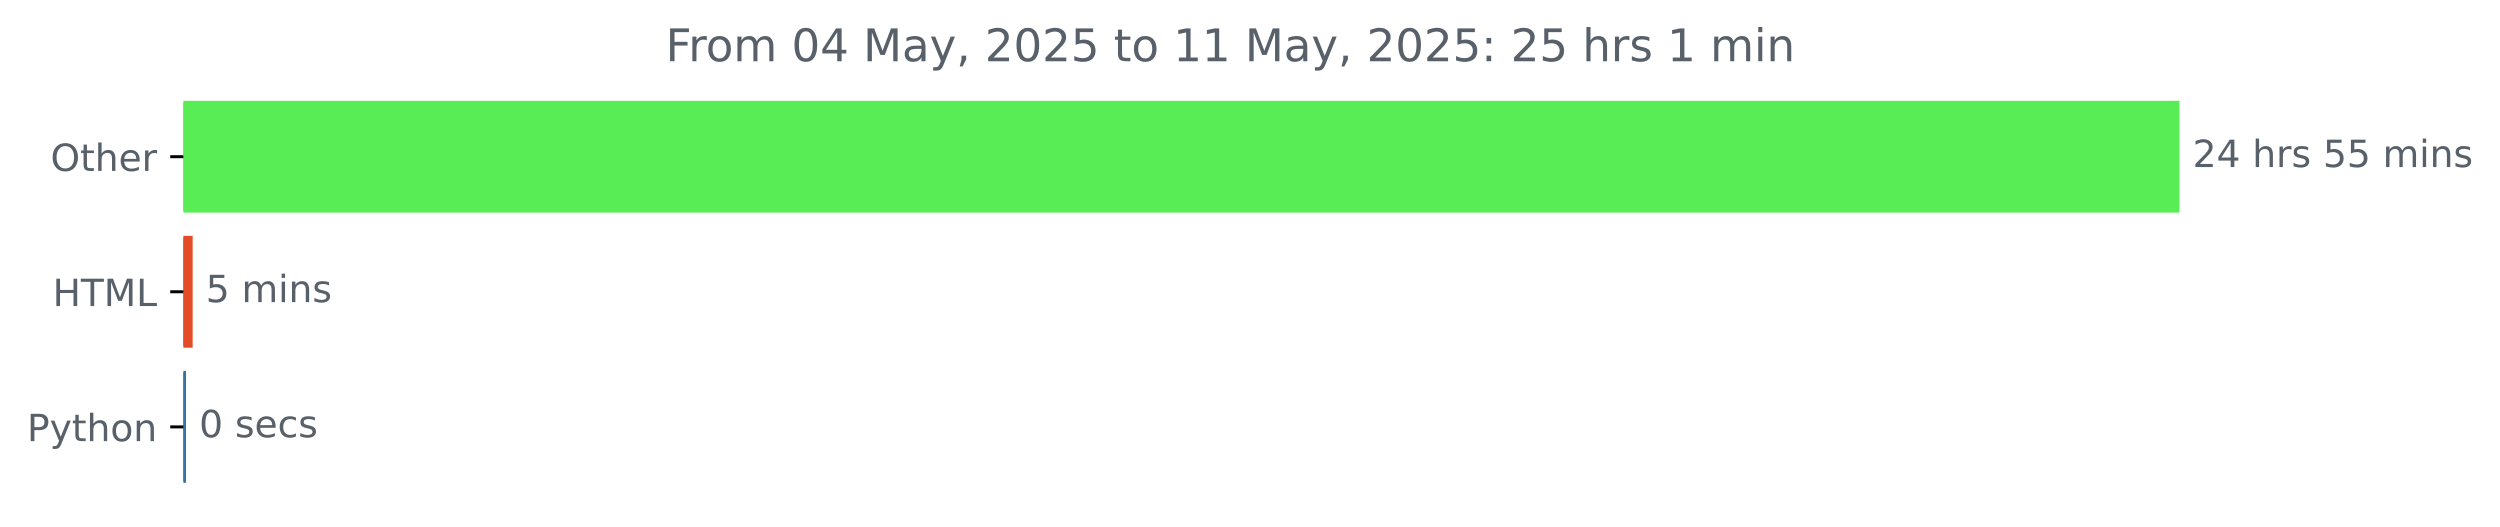
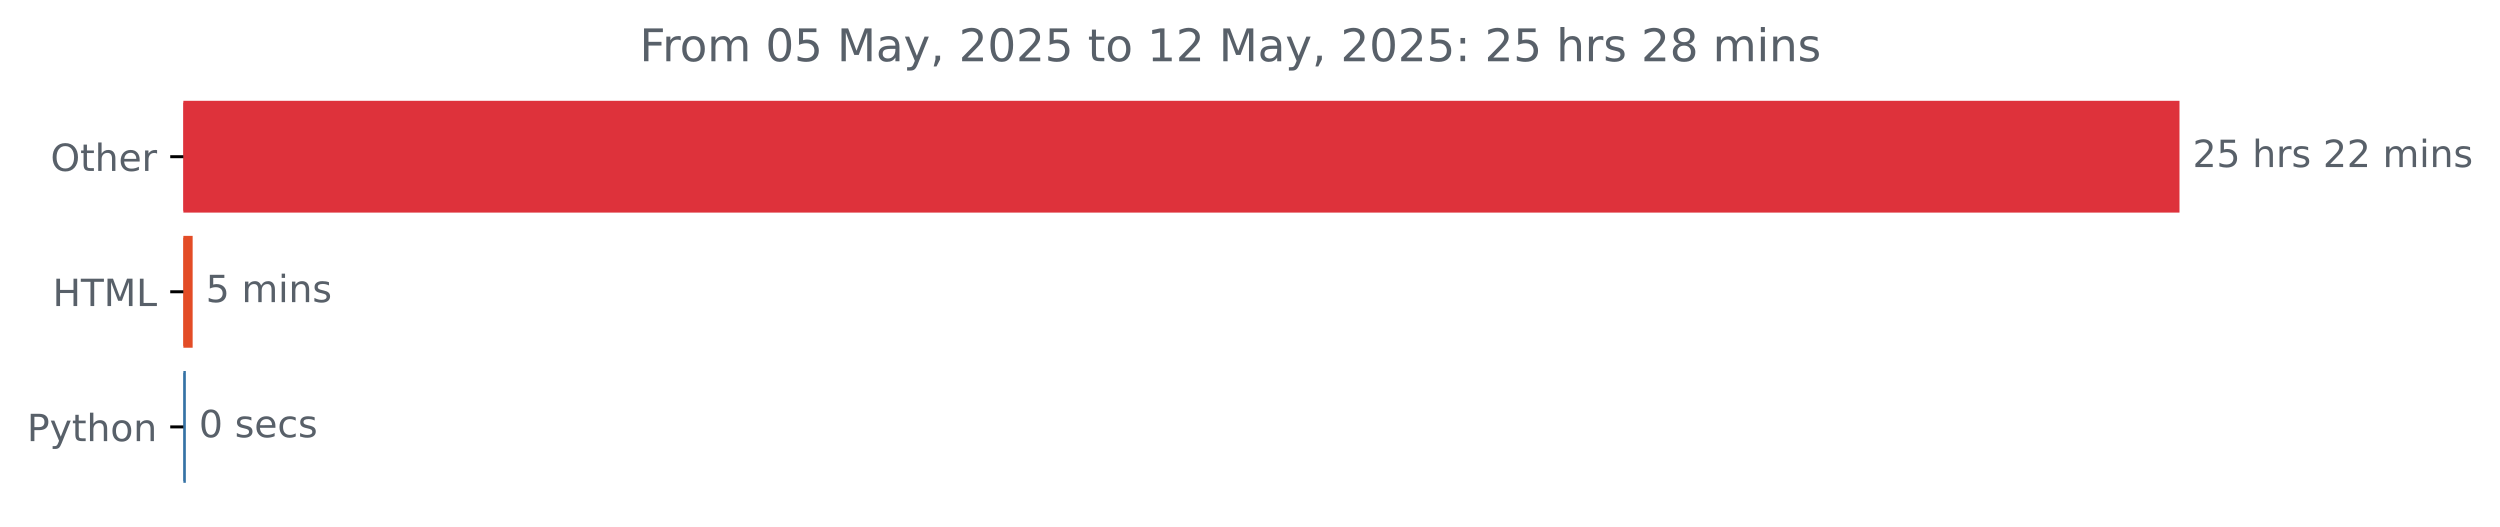
<svg xmlns="http://www.w3.org/2000/svg" xmlns:xlink="http://www.w3.org/1999/xlink" width="666.199pt" height="140.398pt" viewBox="0 0 666.199 140.398" version="1.1">
  <defs>
    <style type="text/css">*{stroke-linejoin: round; stroke-linecap: butt}</style>
  </defs>
  <g id="figure_1">
    <g id="patch_1">
      <path d="M 0 140.398  L 666.199 140.398  L 666.199 0  L 0 0  L 0 140.398  z " style="fill: none" />
    </g>
    <g id="axes_1">
      <g id="patch_2">
-         <path d="M 48.862 27.358  L 580.291 27.358  L 580.291 56.158  L 48.862 56.158  z " clip-path="url(#pd36f8a6dc7)" style="fill: #59ed55; stroke: #59ed55; stroke-linejoin: miter" />
+         <path d="M 48.862 27.358  L 580.291 27.358  L 580.291 56.158  L 48.862 56.158  z " clip-path="url(#p952f7ab4ef)" style="fill: #de323b; stroke: #de323b; stroke-linejoin: miter" />
      </g>
      <g id="patch_3">
-         <path d="M 48.862 63.358  L 50.837 63.358  L 50.837 92.158  L 48.862 92.158  z " clip-path="url(#pd36f8a6dc7)" style="fill: #e34c26; stroke: #e34c26; stroke-linejoin: miter" />
+         <path d="M 48.862 63.358  L 50.837 63.358  L 50.837 92.158  L 48.862 92.158  z " clip-path="url(#p952f7ab4ef)" style="fill: #e34c26; stroke: #e34c26; stroke-linejoin: miter" />
      </g>
      <g id="patch_4">
-         <path d="M 48.862 99.358  L 49.076 99.358  L 49.076 128.158  L 48.862 128.158  z " clip-path="url(#pd36f8a6dc7)" style="fill: #3572a5; stroke: #3572a5; stroke-linejoin: miter" />
+         <path d="M 48.862 99.358  L 49.023 99.358  L 49.023 128.158  L 48.862 128.158  z " clip-path="url(#p952f7ab4ef)" style="fill: #3572a5; stroke: #3572a5; stroke-linejoin: miter" />
      </g>
      <g id="matplotlib.axis_1" />
      <g id="matplotlib.axis_2">
        <g id="ytick_1">
          <g id="line2d_1">
            <defs>
-               <path id="ma3e582c6c3" d="M 0 0  L -3.5 0  " style="stroke: #000000; stroke-width: 0.8" />
+               <path id="mcce881623c" d="M 0 0  L -3.5 0  " style="stroke: #000000; stroke-width: 0.8" />
            </defs>
            <g>
-               <use xlink:href="#ma3e582c6c3" x="48.862" y="41.758" style="stroke: #000000; stroke-width: 0.8" />
+               <use xlink:href="#mcce881623c" x="48.862" y="41.758" style="stroke: #000000; stroke-width: 0.8" />
            </g>
          </g>
          <g id="text_1">
            <g style="fill: #586069" transform="translate(13.46875 45.55734) scale(0.1 -0.1)">
              <defs>
                <path id="DejaVuSans-4f" d="M 2522 4238  Q 1834 4238 1429 3725  Q 1025 3213 1025 2328  Q 1025 1447 1429 934  Q 1834 422 2522 422  Q 3209 422 3611 934  Q 4013 1447 4013 2328  Q 4013 3213 3611 3725  Q 3209 4238 2522 4238  z M 2522 4750  Q 3503 4750 4090 4092  Q 4678 3434 4678 2328  Q 4678 1225 4090 567  Q 3503 -91 2522 -91  Q 1538 -91 948 565  Q 359 1222 359 2328  Q 359 3434 948 4092  Q 1538 4750 2522 4750  z " transform="scale(0.015625)" />
                <path id="DejaVuSans-74" d="M 1172 4494  L 1172 3500  L 2356 3500  L 2356 3053  L 1172 3053  L 1172 1153  Q 1172 725 1289 603  Q 1406 481 1766 481  L 2356 481  L 2356 0  L 1766 0  Q 1100 0 847 248  Q 594 497 594 1153  L 594 3053  L 172 3053  L 172 3500  L 594 3500  L 594 4494  L 1172 4494  z " transform="scale(0.015625)" />
                <path id="DejaVuSans-68" d="M 3513 2113  L 3513 0  L 2938 0  L 2938 2094  Q 2938 2591 2744 2837  Q 2550 3084 2163 3084  Q 1697 3084 1428 2787  Q 1159 2491 1159 1978  L 1159 0  L 581 0  L 581 4863  L 1159 4863  L 1159 2956  Q 1366 3272 1645 3428  Q 1925 3584 2291 3584  Q 2894 3584 3203 3211  Q 3513 2838 3513 2113  z " transform="scale(0.015625)" />
                <path id="DejaVuSans-65" d="M 3597 1894  L 3597 1613  L 953 1613  Q 991 1019 1311 708  Q 1631 397 2203 397  Q 2534 397 2845 478  Q 3156 559 3463 722  L 3463 178  Q 3153 47 2828 -22  Q 2503 -91 2169 -91  Q 1331 -91 842 396  Q 353 884 353 1716  Q 353 2575 817 3079  Q 1281 3584 2069 3584  Q 2775 3584 3186 3129  Q 3597 2675 3597 1894  z M 3022 2063  Q 3016 2534 2758 2815  Q 2500 3097 2075 3097  Q 1594 3097 1305 2825  Q 1016 2553 972 2059  L 3022 2063  z " transform="scale(0.015625)" />
                <path id="DejaVuSans-72" d="M 2631 2963  Q 2534 3019 2420 3045  Q 2306 3072 2169 3072  Q 1681 3072 1420 2755  Q 1159 2438 1159 1844  L 1159 0  L 581 0  L 581 3500  L 1159 3500  L 1159 2956  Q 1341 3275 1631 3429  Q 1922 3584 2338 3584  Q 2397 3584 2469 3576  Q 2541 3569 2628 3553  L 2631 2963  z " transform="scale(0.015625)" />
              </defs>
              <use xlink:href="#DejaVuSans-4f" />
              <use xlink:href="#DejaVuSans-74" x="78.711" />
              <use xlink:href="#DejaVuSans-68" x="117.92" />
              <use xlink:href="#DejaVuSans-65" x="181.299" />
              <use xlink:href="#DejaVuSans-72" x="242.822" />
            </g>
          </g>
        </g>
        <g id="ytick_2">
          <g id="line2d_2">
            <g>
-               <use xlink:href="#ma3e582c6c3" x="48.862" y="77.758" style="stroke: #000000; stroke-width: 0.8" />
+               <use xlink:href="#mcce881623c" x="48.862" y="77.758" style="stroke: #000000; stroke-width: 0.8" />
            </g>
          </g>
          <g id="text_2">
            <g style="fill: #586069" transform="translate(14.03438 81.55734) scale(0.1 -0.1)">
              <defs>
                <path id="DejaVuSans-48" d="M 628 4666  L 1259 4666  L 1259 2753  L 3553 2753  L 3553 4666  L 4184 4666  L 4184 0  L 3553 0  L 3553 2222  L 1259 2222  L 1259 0  L 628 0  L 628 4666  z " transform="scale(0.015625)" />
                <path id="DejaVuSans-54" d="M -19 4666  L 3928 4666  L 3928 4134  L 2272 4134  L 2272 0  L 1638 0  L 1638 4134  L -19 4134  L -19 4666  z " transform="scale(0.015625)" />
                <path id="DejaVuSans-4d" d="M 628 4666  L 1569 4666  L 2759 1491  L 3956 4666  L 4897 4666  L 4897 0  L 4281 0  L 4281 4097  L 3078 897  L 2444 897  L 1241 4097  L 1241 0  L 628 0  L 628 4666  z " transform="scale(0.015625)" />
                <path id="DejaVuSans-4c" d="M 628 4666  L 1259 4666  L 1259 531  L 3531 531  L 3531 0  L 628 0  L 628 4666  z " transform="scale(0.015625)" />
              </defs>
              <use xlink:href="#DejaVuSans-48" />
              <use xlink:href="#DejaVuSans-54" x="75.195" />
              <use xlink:href="#DejaVuSans-4d" x="136.279" />
              <use xlink:href="#DejaVuSans-4c" x="222.559" />
            </g>
          </g>
        </g>
        <g id="ytick_3">
          <g id="line2d_3">
            <g>
-               <use xlink:href="#ma3e582c6c3" x="48.862" y="113.758" style="stroke: #000000; stroke-width: 0.8" />
+               <use xlink:href="#mcce881623c" x="48.862" y="113.758" style="stroke: #000000; stroke-width: 0.8" />
            </g>
          </g>
          <g id="text_3">
            <g style="fill: #586069" transform="translate(7.2 117.5573) scale(0.1 -0.1)">
              <defs>
                <path id="DejaVuSans-50" d="M 1259 4147  L 1259 2394  L 2053 2394  Q 2494 2394 2734 2622  Q 2975 2850 2975 3272  Q 2975 3691 2734 3919  Q 2494 4147 2053 4147  L 1259 4147  z M 628 4666  L 2053 4666  Q 2838 4666 3239 4311  Q 3641 3956 3641 3272  Q 3641 2581 3239 2228  Q 2838 1875 2053 1875  L 1259 1875  L 1259 0  L 628 0  L 628 4666  z " transform="scale(0.015625)" />
                <path id="DejaVuSans-79" d="M 2059 -325  Q 1816 -950 1584 -1140  Q 1353 -1331 966 -1331  L 506 -1331  L 506 -850  L 844 -850  Q 1081 -850 1212 -737  Q 1344 -625 1503 -206  L 1606 56  L 191 3500  L 800 3500  L 1894 763  L 2988 3500  L 3597 3500  L 2059 -325  z " transform="scale(0.015625)" />
                <path id="DejaVuSans-6f" d="M 1959 3097  Q 1497 3097 1228 2736  Q 959 2375 959 1747  Q 959 1119 1226 758  Q 1494 397 1959 397  Q 2419 397 2687 759  Q 2956 1122 2956 1747  Q 2956 2369 2687 2733  Q 2419 3097 1959 3097  z M 1959 3584  Q 2709 3584 3137 3096  Q 3566 2609 3566 1747  Q 3566 888 3137 398  Q 2709 -91 1959 -91  Q 1206 -91 779 398  Q 353 888 353 1747  Q 353 2609 779 3096  Q 1206 3584 1959 3584  z " transform="scale(0.015625)" />
                <path id="DejaVuSans-6e" d="M 3513 2113  L 3513 0  L 2938 0  L 2938 2094  Q 2938 2591 2744 2837  Q 2550 3084 2163 3084  Q 1697 3084 1428 2787  Q 1159 2491 1159 1978  L 1159 0  L 581 0  L 581 3500  L 1159 3500  L 1159 2956  Q 1366 3272 1645 3428  Q 1925 3584 2291 3584  Q 2894 3584 3203 3211  Q 3513 2838 3513 2113  z " transform="scale(0.015625)" />
              </defs>
              <use xlink:href="#DejaVuSans-50" />
              <use xlink:href="#DejaVuSans-79" x="60.303" />
              <use xlink:href="#DejaVuSans-74" x="119.482" />
              <use xlink:href="#DejaVuSans-68" x="158.691" />
              <use xlink:href="#DejaVuSans-6f" x="222.07" />
              <use xlink:href="#DejaVuSans-6e" x="283.252" />
            </g>
          </g>
        </g>
      </g>
      <g id="text_4">
        <g style="fill: #586069" transform="translate(584.2911 44.5175) scale(0.1 -0.1)">
          <defs>
            <path id="DejaVuSans-32" d="M 1228 531  L 3431 531  L 3431 0  L 469 0  L 469 531  Q 828 903 1448 1529  Q 2069 2156 2228 2338  Q 2531 2678 2651 2914  Q 2772 3150 2772 3378  Q 2772 3750 2511 3984  Q 2250 4219 1831 4219  Q 1534 4219 1204 4116  Q 875 4013 500 3803  L 500 4441  Q 881 4594 1212 4672  Q 1544 4750 1819 4750  Q 2544 4750 2975 4387  Q 3406 4025 3406 3419  Q 3406 3131 3298 2873  Q 3191 2616 2906 2266  Q 2828 2175 2409 1742  Q 1991 1309 1228 531  z " transform="scale(0.015625)" />
-             <path id="DejaVuSans-34" d="M 2419 4116  L 825 1625  L 2419 1625  L 2419 4116  z M 2253 4666  L 3047 4666  L 3047 1625  L 3713 1625  L 3713 1100  L 3047 1100  L 3047 0  L 2419 0  L 2419 1100  L 313 1100  L 313 1709  L 2253 4666  z " transform="scale(0.015625)" />
+             <path id="DejaVuSans-35" d="M 691 4666  L 3169 4666  L 3169 4134  L 1269 4134  L 1269 2991  Q 1406 3038 1543 3061  Q 1681 3084 1819 3084  Q 2600 3084 3056 2656  Q 3513 2228 3513 1497  Q 3513 744 3044 326  Q 2575 -91 1722 -91  Q 1428 -91 1123 -41  Q 819 9 494 109  L 494 744  Q 775 591 1075 516  Q 1375 441 1709 441  Q 2250 441 2565 725  Q 2881 1009 2881 1497  Q 2881 1984 2565 2268  Q 2250 2553 1709 2553  Q 1456 2553 1204 2497  Q 953 2441 691 2322  L 691 4666  z " transform="scale(0.015625)" />
            <path id="DejaVuSans-20" transform="scale(0.015625)" />
            <path id="DejaVuSans-73" d="M 2834 3397  L 2834 2853  Q 2591 2978 2328 3040  Q 2066 3103 1784 3103  Q 1356 3103 1142 2972  Q 928 2841 928 2578  Q 928 2378 1081 2264  Q 1234 2150 1697 2047  L 1894 2003  Q 2506 1872 2764 1633  Q 3022 1394 3022 966  Q 3022 478 2636 193  Q 2250 -91 1575 -91  Q 1294 -91 989 -36  Q 684 19 347 128  L 347 722  Q 666 556 975 473  Q 1284 391 1588 391  Q 1994 391 2212 530  Q 2431 669 2431 922  Q 2431 1156 2273 1281  Q 2116 1406 1581 1522  L 1381 1569  Q 847 1681 609 1914  Q 372 2147 372 2553  Q 372 3047 722 3315  Q 1072 3584 1716 3584  Q 2034 3584 2315 3537  Q 2597 3491 2834 3397  z " transform="scale(0.015625)" />
-             <path id="DejaVuSans-35" d="M 691 4666  L 3169 4666  L 3169 4134  L 1269 4134  L 1269 2991  Q 1406 3038 1543 3061  Q 1681 3084 1819 3084  Q 2600 3084 3056 2656  Q 3513 2228 3513 1497  Q 3513 744 3044 326  Q 2575 -91 1722 -91  Q 1428 -91 1123 -41  Q 819 9 494 109  L 494 744  Q 775 591 1075 516  Q 1375 441 1709 441  Q 2250 441 2565 725  Q 2881 1009 2881 1497  Q 2881 1984 2565 2268  Q 2250 2553 1709 2553  Q 1456 2553 1204 2497  Q 953 2441 691 2322  L 691 4666  z " transform="scale(0.015625)" />
            <path id="DejaVuSans-6d" d="M 3328 2828  Q 3544 3216 3844 3400  Q 4144 3584 4550 3584  Q 5097 3584 5394 3201  Q 5691 2819 5691 2113  L 5691 0  L 5113 0  L 5113 2094  Q 5113 2597 4934 2840  Q 4756 3084 4391 3084  Q 3944 3084 3684 2787  Q 3425 2491 3425 1978  L 3425 0  L 2847 0  L 2847 2094  Q 2847 2600 2669 2842  Q 2491 3084 2119 3084  Q 1678 3084 1418 2786  Q 1159 2488 1159 1978  L 1159 0  L 581 0  L 581 3500  L 1159 3500  L 1159 2956  Q 1356 3278 1631 3431  Q 1906 3584 2284 3584  Q 2666 3584 2933 3390  Q 3200 3197 3328 2828  z " transform="scale(0.015625)" />
            <path id="DejaVuSans-69" d="M 603 3500  L 1178 3500  L 1178 0  L 603 0  L 603 3500  z M 603 4863  L 1178 4863  L 1178 4134  L 603 4134  L 603 4863  z " transform="scale(0.015625)" />
          </defs>
          <use xlink:href="#DejaVuSans-32" />
-           <use xlink:href="#DejaVuSans-34" x="63.623" />
+           <use xlink:href="#DejaVuSans-35" x="63.623" />
          <use xlink:href="#DejaVuSans-20" x="127.246" />
          <use xlink:href="#DejaVuSans-68" x="159.033" />
          <use xlink:href="#DejaVuSans-72" x="222.412" />
          <use xlink:href="#DejaVuSans-73" x="263.525" />
          <use xlink:href="#DejaVuSans-20" x="315.625" />
-           <use xlink:href="#DejaVuSans-35" x="347.412" />
-           <use xlink:href="#DejaVuSans-35" x="411.035" />
+           <use xlink:href="#DejaVuSans-32" x="347.412" />
+           <use xlink:href="#DejaVuSans-32" x="411.035" />
          <use xlink:href="#DejaVuSans-20" x="474.658" />
          <use xlink:href="#DejaVuSans-6d" x="506.445" />
          <use xlink:href="#DejaVuSans-69" x="603.857" />
          <use xlink:href="#DejaVuSans-6e" x="631.641" />
          <use xlink:href="#DejaVuSans-73" x="695.02" />
        </g>
      </g>
      <g id="text_5">
        <g style="fill: #586069" transform="translate(54.83668 80.5175) scale(0.1 -0.1)">
          <use xlink:href="#DejaVuSans-35" />
          <use xlink:href="#DejaVuSans-20" x="63.623" />
          <use xlink:href="#DejaVuSans-6d" x="95.41" />
          <use xlink:href="#DejaVuSans-69" x="192.822" />
          <use xlink:href="#DejaVuSans-6e" x="220.605" />
          <use xlink:href="#DejaVuSans-73" x="283.984" />
        </g>
      </g>
      <g id="text_6">
-         <g style="fill: #586069" transform="translate(53.07592 116.5175) scale(0.1 -0.1)">
+         <g style="fill: #586069" transform="translate(53.02257 116.5175) scale(0.1 -0.1)">
          <defs>
            <path id="DejaVuSans-30" d="M 2034 4250  Q 1547 4250 1301 3770  Q 1056 3291 1056 2328  Q 1056 1369 1301 889  Q 1547 409 2034 409  Q 2525 409 2770 889  Q 3016 1369 3016 2328  Q 3016 3291 2770 3770  Q 2525 4250 2034 4250  z M 2034 4750  Q 2819 4750 3233 4129  Q 3647 3509 3647 2328  Q 3647 1150 3233 529  Q 2819 -91 2034 -91  Q 1250 -91 836 529  Q 422 1150 422 2328  Q 422 3509 836 4129  Q 1250 4750 2034 4750  z " transform="scale(0.015625)" />
            <path id="DejaVuSans-63" d="M 3122 3366  L 3122 2828  Q 2878 2963 2633 3030  Q 2388 3097 2138 3097  Q 1578 3097 1268 2742  Q 959 2388 959 1747  Q 959 1106 1268 751  Q 1578 397 2138 397  Q 2388 397 2633 464  Q 2878 531 3122 666  L 3122 134  Q 2881 22 2623 -34  Q 2366 -91 2075 -91  Q 1284 -91 818 406  Q 353 903 353 1747  Q 353 2603 823 3093  Q 1294 3584 2113 3584  Q 2378 3584 2631 3529  Q 2884 3475 3122 3366  z " transform="scale(0.015625)" />
          </defs>
          <use xlink:href="#DejaVuSans-30" />
          <use xlink:href="#DejaVuSans-20" x="63.623" />
          <use xlink:href="#DejaVuSans-73" x="95.41" />
          <use xlink:href="#DejaVuSans-65" x="147.51" />
          <use xlink:href="#DejaVuSans-63" x="209.033" />
          <use xlink:href="#DejaVuSans-73" x="264.014" />
        </g>
      </g>
      <g id="text_7">
-         <g style="fill: #586069" transform="translate(177.3844 16.31812) scale(0.12 -0.12)">
+         <g style="fill: #586069" transform="translate(170.4412 16.31812) scale(0.12 -0.12)">
          <defs>
            <path id="DejaVuSans-46" d="M 628 4666  L 3309 4666  L 3309 4134  L 1259 4134  L 1259 2759  L 3109 2759  L 3109 2228  L 1259 2228  L 1259 0  L 628 0  L 628 4666  z " transform="scale(0.015625)" />
            <path id="DejaVuSans-61" d="M 2194 1759  Q 1497 1759 1228 1600  Q 959 1441 959 1056  Q 959 750 1161 570  Q 1363 391 1709 391  Q 2188 391 2477 730  Q 2766 1069 2766 1631  L 2766 1759  L 2194 1759  z M 3341 1997  L 3341 0  L 2766 0  L 2766 531  Q 2569 213 2275 61  Q 1981 -91 1556 -91  Q 1019 -91 701 211  Q 384 513 384 1019  Q 384 1609 779 1909  Q 1175 2209 1959 2209  L 2766 2209  L 2766 2266  Q 2766 2663 2505 2880  Q 2244 3097 1772 3097  Q 1472 3097 1187 3025  Q 903 2953 641 2809  L 641 3341  Q 956 3463 1253 3523  Q 1550 3584 1831 3584  Q 2591 3584 2966 3190  Q 3341 2797 3341 1997  z " transform="scale(0.015625)" />
            <path id="DejaVuSans-2c" d="M 750 794  L 1409 794  L 1409 256  L 897 -744  L 494 -744  L 750 256  L 750 794  z " transform="scale(0.015625)" />
            <path id="DejaVuSans-31" d="M 794 531  L 1825 531  L 1825 4091  L 703 3866  L 703 4441  L 1819 4666  L 2450 4666  L 2450 531  L 3481 531  L 3481 0  L 794 0  L 794 531  z " transform="scale(0.015625)" />
            <path id="DejaVuSans-3a" d="M 750 794  L 1409 794  L 1409 0  L 750 0  L 750 794  z M 750 3309  L 1409 3309  L 1409 2516  L 750 2516  L 750 3309  z " transform="scale(0.015625)" />
+             <path id="DejaVuSans-38" d="M 2034 2216  Q 1584 2216 1326 1975  Q 1069 1734 1069 1313  Q 1069 891 1326 650  Q 1584 409 2034 409  Q 2484 409 2743 651  Q 3003 894 3003 1313  Q 3003 1734 2745 1975  Q 2488 2216 2034 2216  z M 1403 2484  Q 997 2584 770 2862  Q 544 3141 544 3541  Q 544 4100 942 4425  Q 1341 4750 2034 4750  Q 2731 4750 3128 4425  Q 3525 4100 3525 3541  Q 3525 3141 3298 2862  Q 3072 2584 2669 2484  Q 3125 2378 3379 2068  Q 3634 1759 3634 1313  Q 3634 634 3220 271  Q 2806 -91 2034 -91  Q 1263 -91 848 271  Q 434 634 434 1313  Q 434 1759 690 2068  Q 947 2378 1403 2484  z M 1172 3481  Q 1172 3119 1398 2916  Q 1625 2713 2034 2713  Q 2441 2713 2670 2916  Q 2900 3119 2900 3481  Q 2900 3844 2670 4047  Q 2441 4250 2034 4250  Q 1625 4250 1398 4047  Q 1172 3844 1172 3481  z " transform="scale(0.015625)" />
          </defs>
          <use xlink:href="#DejaVuSans-46" />
          <use xlink:href="#DejaVuSans-72" x="50.27" />
          <use xlink:href="#DejaVuSans-6f" x="89.133" />
          <use xlink:href="#DejaVuSans-6d" x="150.314" />
          <use xlink:href="#DejaVuSans-20" x="247.727" />
          <use xlink:href="#DejaVuSans-30" x="279.514" />
-           <use xlink:href="#DejaVuSans-34" x="343.137" />
+           <use xlink:href="#DejaVuSans-35" x="343.137" />
          <use xlink:href="#DejaVuSans-20" x="406.76" />
          <use xlink:href="#DejaVuSans-4d" x="438.547" />
          <use xlink:href="#DejaVuSans-61" x="524.826" />
          <use xlink:href="#DejaVuSans-79" x="586.105" />
          <use xlink:href="#DejaVuSans-2c" x="645.285" />
          <use xlink:href="#DejaVuSans-20" x="677.072" />
          <use xlink:href="#DejaVuSans-32" x="708.859" />
          <use xlink:href="#DejaVuSans-30" x="772.482" />
          <use xlink:href="#DejaVuSans-32" x="836.105" />
          <use xlink:href="#DejaVuSans-35" x="899.729" />
          <use xlink:href="#DejaVuSans-20" x="963.352" />
          <use xlink:href="#DejaVuSans-74" x="995.139" />
          <use xlink:href="#DejaVuSans-6f" x="1034.348" />
          <use xlink:href="#DejaVuSans-20" x="1095.529" />
          <use xlink:href="#DejaVuSans-31" x="1127.316" />
-           <use xlink:href="#DejaVuSans-31" x="1190.939" />
+           <use xlink:href="#DejaVuSans-32" x="1190.939" />
          <use xlink:href="#DejaVuSans-20" x="1254.562" />
          <use xlink:href="#DejaVuSans-4d" x="1286.35" />
          <use xlink:href="#DejaVuSans-61" x="1372.629" />
          <use xlink:href="#DejaVuSans-79" x="1433.908" />
          <use xlink:href="#DejaVuSans-2c" x="1493.088" />
          <use xlink:href="#DejaVuSans-20" x="1524.875" />
          <use xlink:href="#DejaVuSans-32" x="1556.662" />
          <use xlink:href="#DejaVuSans-30" x="1620.285" />
          <use xlink:href="#DejaVuSans-32" x="1683.908" />
          <use xlink:href="#DejaVuSans-35" x="1747.531" />
          <use xlink:href="#DejaVuSans-3a" x="1811.154" />
          <use xlink:href="#DejaVuSans-20" x="1844.846" />
          <use xlink:href="#DejaVuSans-32" x="1876.633" />
          <use xlink:href="#DejaVuSans-35" x="1940.256" />
          <use xlink:href="#DejaVuSans-20" x="2003.879" />
          <use xlink:href="#DejaVuSans-68" x="2035.666" />
          <use xlink:href="#DejaVuSans-72" x="2099.045" />
          <use xlink:href="#DejaVuSans-73" x="2140.158" />
          <use xlink:href="#DejaVuSans-20" x="2192.258" />
-           <use xlink:href="#DejaVuSans-31" x="2224.045" />
-           <use xlink:href="#DejaVuSans-20" x="2287.668" />
-           <use xlink:href="#DejaVuSans-6d" x="2319.455" />
-           <use xlink:href="#DejaVuSans-69" x="2416.867" />
-           <use xlink:href="#DejaVuSans-6e" x="2444.65" />
+           <use xlink:href="#DejaVuSans-32" x="2224.045" />
+           <use xlink:href="#DejaVuSans-38" x="2287.668" />
+           <use xlink:href="#DejaVuSans-20" x="2351.291" />
+           <use xlink:href="#DejaVuSans-6d" x="2383.078" />
+           <use xlink:href="#DejaVuSans-69" x="2480.49" />
+           <use xlink:href="#DejaVuSans-6e" x="2508.273" />
+           <use xlink:href="#DejaVuSans-73" x="2571.652" />
        </g>
      </g>
    </g>
  </g>
  <defs>
-     <clipPath id="pd36f8a6dc7">
+     <clipPath id="p952f7ab4ef">
      <rect x="48.862" y="22.318" width="558" height="110.88" />
    </clipPath>
  </defs>
</svg>
